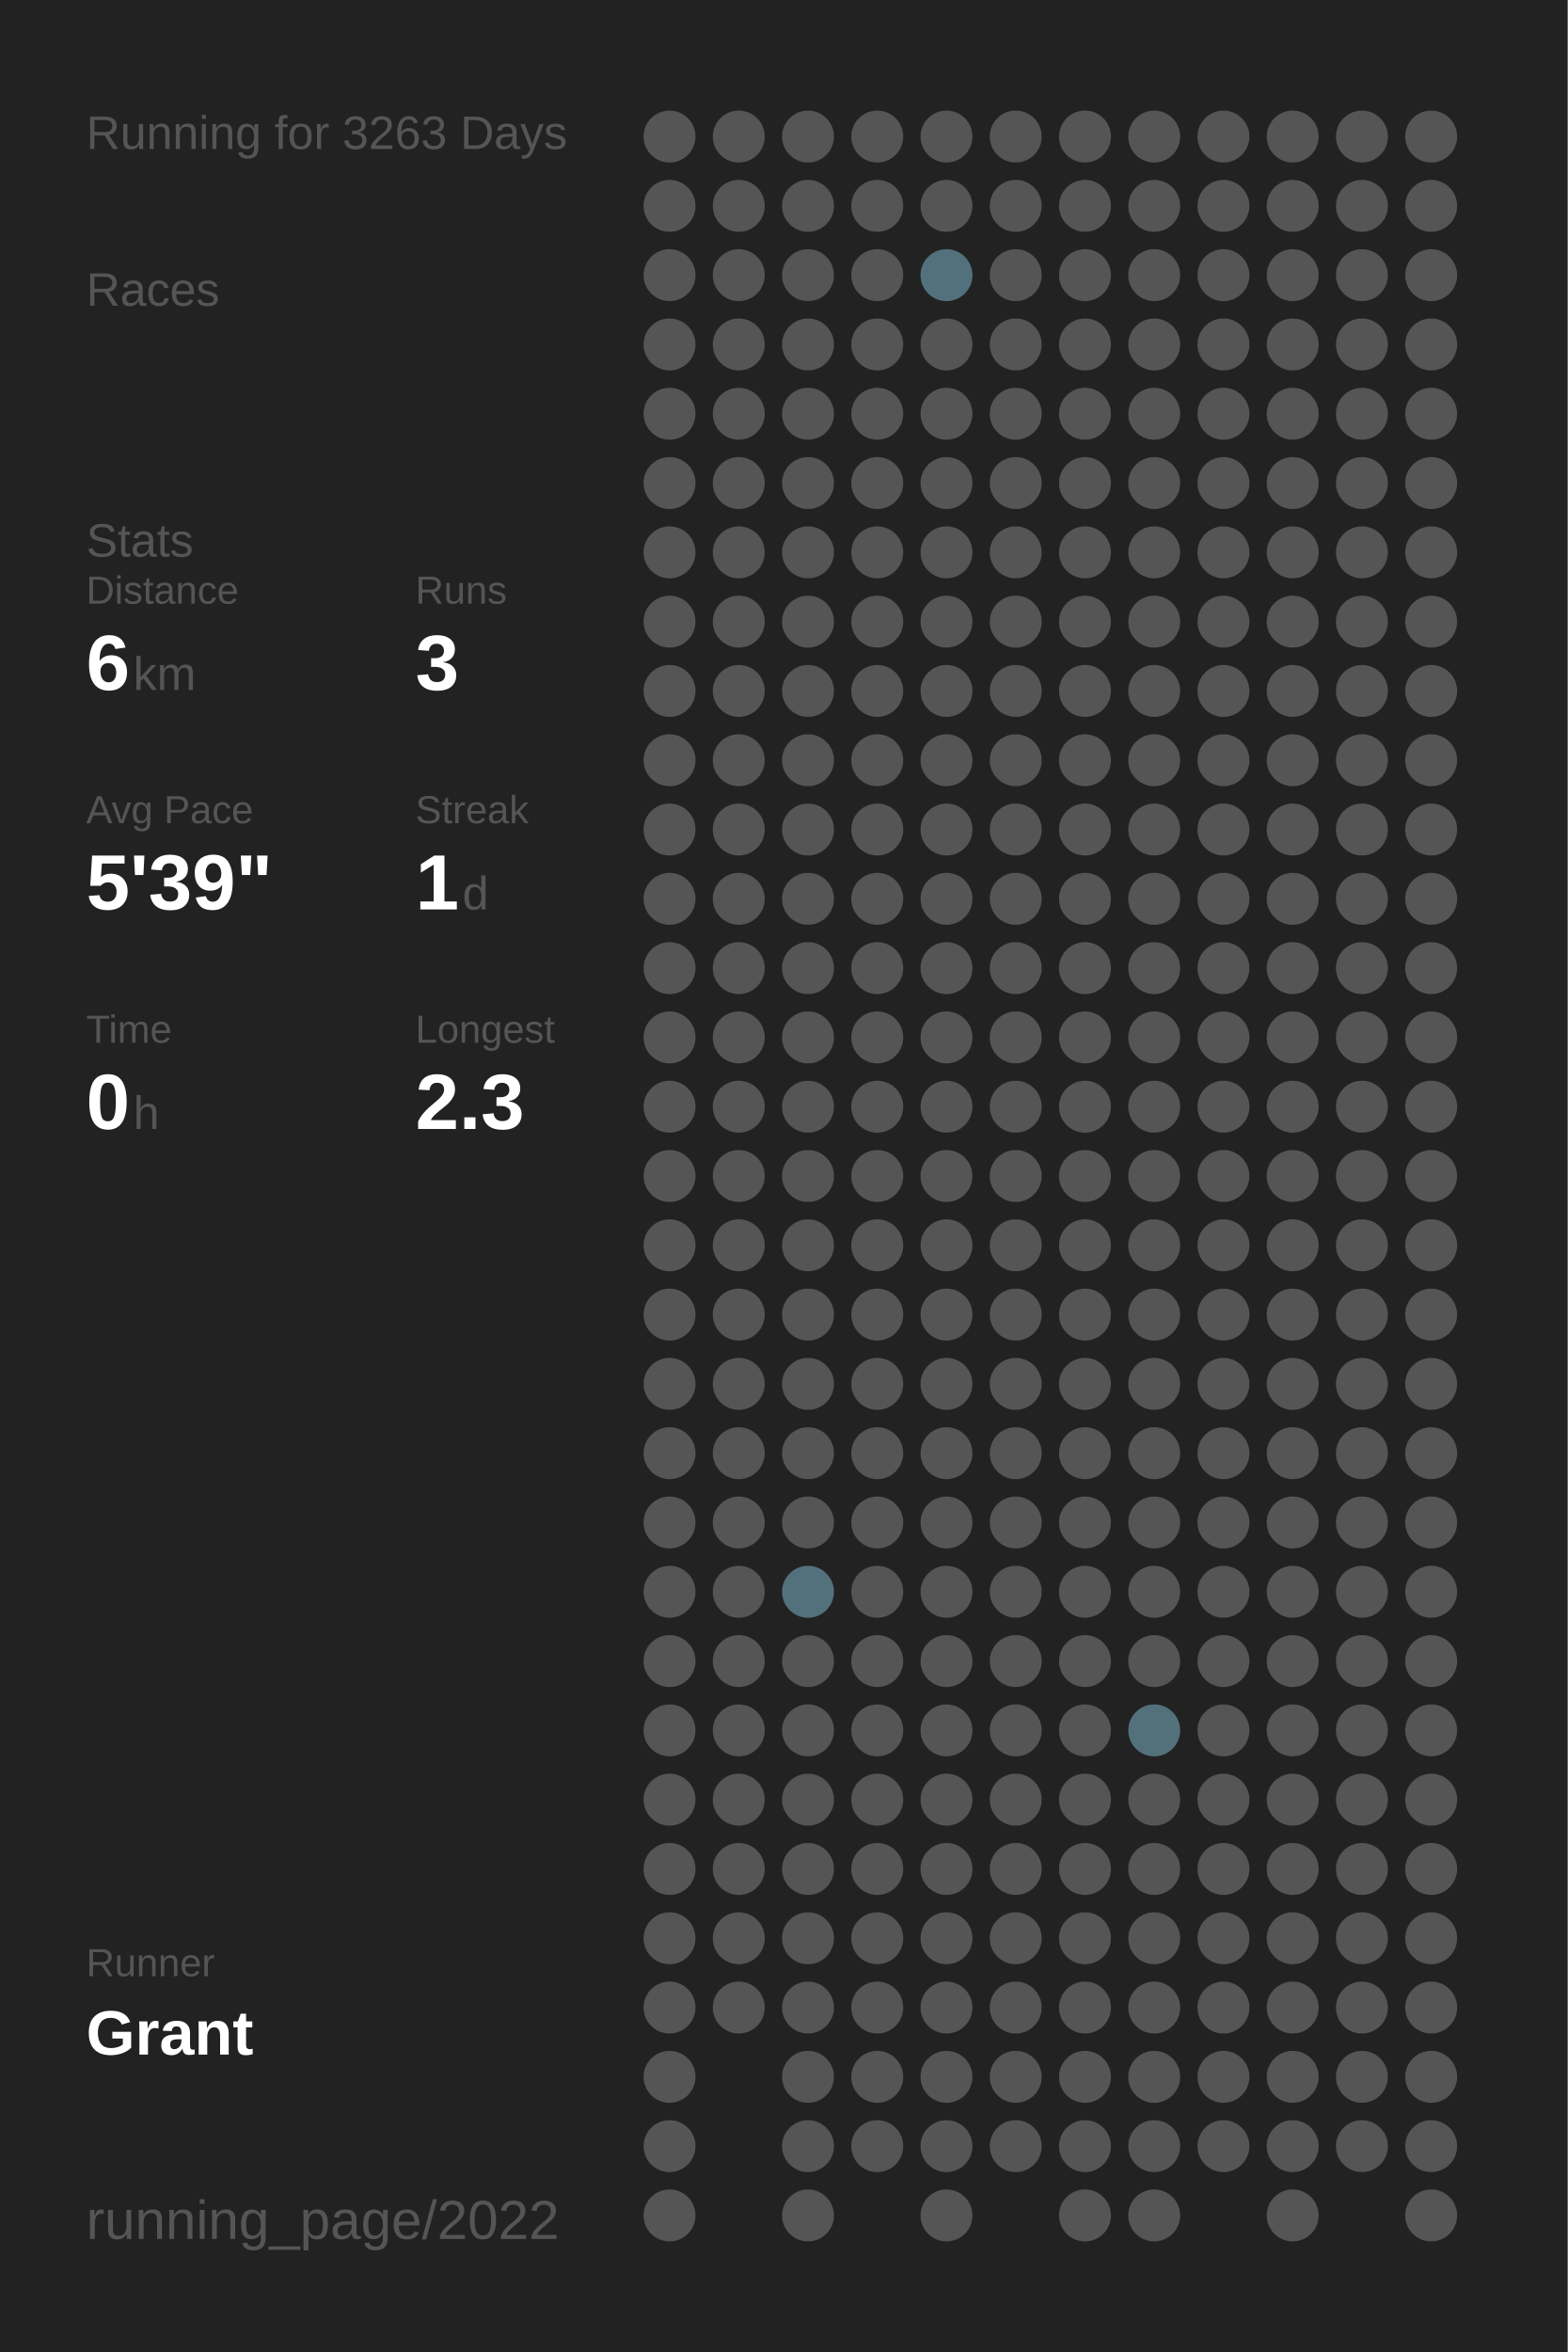
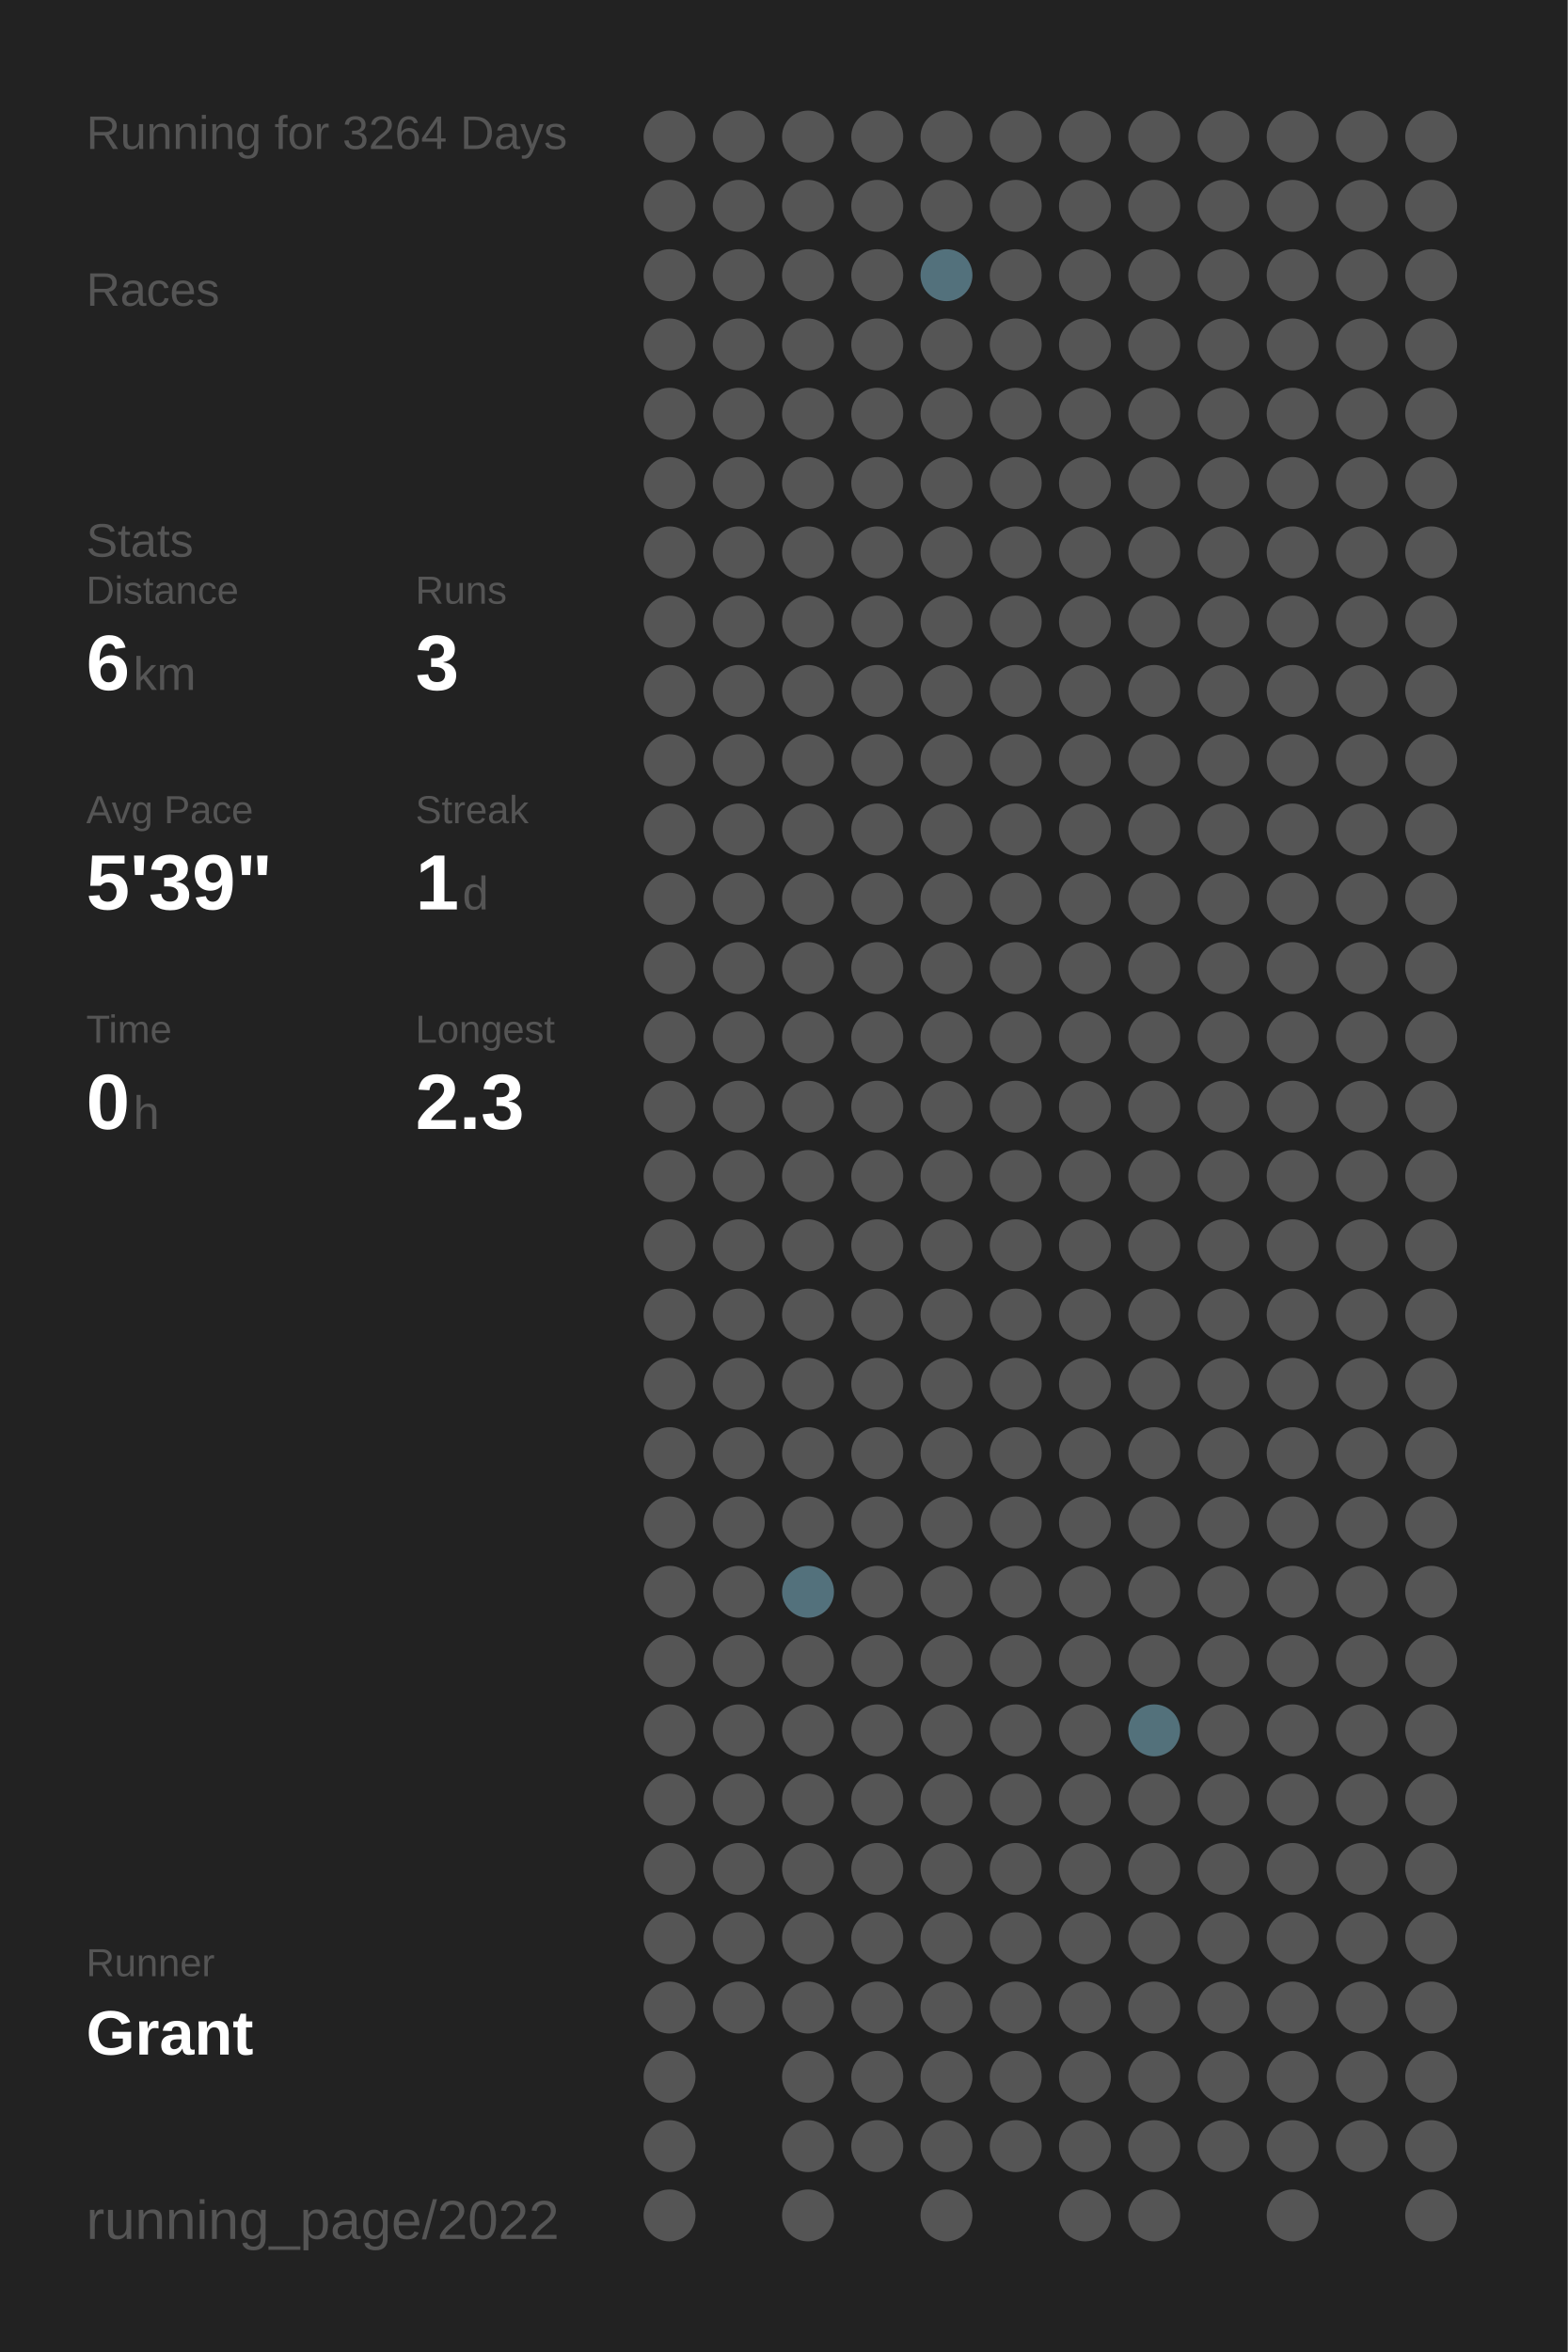
<svg xmlns="http://www.w3.org/2000/svg" baseProfile="full" height="300mm" version="1.1" viewBox="0,0,200,300" width="200mm">
  <defs />
  <rect fill="#222222" height="300" width="200" x="0" y="0" />
-   <text fill="#555555" style="font-size:6px; font-family:Arial;" x="11" y="19">Running for 3263 Days</text>
+   <text fill="#555555" style="font-size:6px; font-family:Arial;" x="11" y="19">Running for 3264 Days</text>
  <text fill="#555555" style="font-size:6px; font-family:Arial;" x="11" y="39">Races</text>
  <text fill="#555555" style="font-size:6px; font-family:Arial;" x="11" y="71">Stats</text>
  <text fill="#555555" style="font-size:5px; font-family:Arial;" x="11" y="77">Distance</text>
  <text fill="#FFFFFF" style="font-size:10px; font-family:Arial; font-weight:bold;" x="11" y="88">6</text>
  <text fill="#555555" style="font-size:6px; font-family:Arial;" x="17" y="88">km</text>
  <text fill="#555555" style="font-size:5px; font-family:Arial;" x="53" y="77">Runs</text>
  <text fill="#FFFFFF" style="font-size:10px; font-family:Arial; font-weight:bold;" x="53" y="88">3</text>
  <text fill="#555555" style="font-size:5px; font-family:Arial;" x="11" y="105">Avg Pace</text>
  <text fill="#FFFFFF" style="font-size:10px; font-family:Arial; font-weight:bold;" x="11" y="116">5'39"</text>
  <text fill="#555555" style="font-size:5px; font-family:Arial;" x="53" y="105">Streak</text>
  <text fill="#FFFFFF" style="font-size:10px; font-family:Arial; font-weight:bold;" x="53" y="116">1</text>
  <text fill="#555555" style="font-size:6px; font-family:Arial;" x="59" y="116">d</text>
  <text fill="#555555" style="font-size:5px; font-family:Arial;" x="11" y="133">Time</text>
  <text fill="#FFFFFF" style="font-size:10px; font-family:Arial; font-weight:bold;" x="11" y="144">0</text>
  <text fill="#555555" style="font-size:6px; font-family:Arial;" x="17" y="144">h</text>
  <text fill="#555555" style="font-size:5px; font-family:Arial;" x="53" y="133">Longest</text>
  <text fill="#FFFFFF" style="font-size:10px; font-family:Arial; font-weight:bold;" x="53" y="144">2.3</text>
  <text fill="#555555" style="font-size:5px; font-family:Arial;" x="11" y="252.065">Runner</text>
  <text fill="#FFFFFF" style="font-size:8px; font-family:Arial; font-weight:bold;" x="11" y="262.065">Grant</text>
  <text fill="#555555" style="font-size:7px; font-family:Arial;" x="11" y="285.581">running_page/2022</text>
  <circle cx="85.417" cy="17.419" fill="#555555" r="3.312" />
  <circle cx="85.417" cy="26.258" fill="#555555" r="3.312" />
  <circle cx="85.417" cy="35.097" fill="#555555" r="3.312" />
  <circle cx="85.417" cy="43.935" fill="#555555" r="3.312" />
  <circle cx="85.417" cy="52.774" fill="#555555" r="3.312" />
  <circle cx="85.417" cy="61.613" fill="#555555" r="3.312" />
  <circle cx="85.417" cy="70.452" fill="#555555" r="3.312" />
  <circle cx="85.417" cy="79.29" fill="#555555" r="3.312" />
  <circle cx="85.417" cy="88.129" fill="#555555" r="3.312" />
  <circle cx="85.417" cy="96.968" fill="#555555" r="3.312" />
  <circle cx="85.417" cy="105.806" fill="#555555" r="3.312" />
  <circle cx="85.417" cy="114.645" fill="#555555" r="3.312" />
  <circle cx="85.417" cy="123.484" fill="#555555" r="3.312" />
  <circle cx="85.417" cy="132.323" fill="#555555" r="3.312" />
  <circle cx="85.417" cy="141.161" fill="#555555" r="3.312" />
  <circle cx="85.417" cy="150" fill="#555555" r="3.312" />
  <circle cx="85.417" cy="158.839" fill="#555555" r="3.312" />
  <circle cx="85.417" cy="167.677" fill="#555555" r="3.312" />
  <circle cx="85.417" cy="176.516" fill="#555555" r="3.312" />
  <circle cx="85.417" cy="185.355" fill="#555555" r="3.312" />
  <circle cx="85.417" cy="194.194" fill="#555555" r="3.312" />
  <circle cx="85.417" cy="203.032" fill="#555555" r="3.312" />
  <circle cx="85.417" cy="211.871" fill="#555555" r="3.312" />
  <circle cx="85.417" cy="220.71" fill="#555555" r="3.312" />
  <circle cx="85.417" cy="229.548" fill="#555555" r="3.312" />
  <circle cx="85.417" cy="238.387" fill="#555555" r="3.312" />
  <circle cx="85.417" cy="247.226" fill="#555555" r="3.312" />
  <circle cx="85.417" cy="256.065" fill="#555555" r="3.312" />
  <circle cx="85.417" cy="264.903" fill="#555555" r="3.312" />
  <circle cx="85.417" cy="273.742" fill="#555555" r="3.312" />
  <circle cx="85.417" cy="282.581" fill="#555555" r="3.312" />
  <circle cx="94.25" cy="17.419" fill="#555555" r="3.312" />
  <circle cx="94.25" cy="26.258" fill="#555555" r="3.312" />
  <circle cx="94.25" cy="35.097" fill="#555555" r="3.312" />
  <circle cx="94.25" cy="43.935" fill="#555555" r="3.312" />
  <circle cx="94.25" cy="52.774" fill="#555555" r="3.312" />
  <circle cx="94.25" cy="61.613" fill="#555555" r="3.312" />
  <circle cx="94.25" cy="70.452" fill="#555555" r="3.312" />
  <circle cx="94.25" cy="79.29" fill="#555555" r="3.312" />
  <circle cx="94.25" cy="88.129" fill="#555555" r="3.312" />
  <circle cx="94.25" cy="96.968" fill="#555555" r="3.312" />
  <circle cx="94.25" cy="105.806" fill="#555555" r="3.312" />
  <circle cx="94.25" cy="114.645" fill="#555555" r="3.312" />
  <circle cx="94.25" cy="123.484" fill="#555555" r="3.312" />
  <circle cx="94.25" cy="132.323" fill="#555555" r="3.312" />
  <circle cx="94.25" cy="141.161" fill="#555555" r="3.312" />
  <circle cx="94.25" cy="150" fill="#555555" r="3.312" />
  <circle cx="94.25" cy="158.839" fill="#555555" r="3.312" />
  <circle cx="94.25" cy="167.677" fill="#555555" r="3.312" />
  <circle cx="94.25" cy="176.516" fill="#555555" r="3.312" />
  <circle cx="94.25" cy="185.355" fill="#555555" r="3.312" />
  <circle cx="94.25" cy="194.194" fill="#555555" r="3.312" />
  <circle cx="94.25" cy="203.032" fill="#555555" r="3.312" />
  <circle cx="94.25" cy="211.871" fill="#555555" r="3.312" />
  <circle cx="94.25" cy="220.71" fill="#555555" r="3.312" />
  <circle cx="94.25" cy="229.548" fill="#555555" r="3.312" />
  <circle cx="94.25" cy="238.387" fill="#555555" r="3.312" />
  <circle cx="94.25" cy="247.226" fill="#555555" r="3.312" />
  <circle cx="94.25" cy="256.065" fill="#555555" r="3.312" />
  <circle cx="103.083" cy="17.419" fill="#555555" r="3.312" />
  <circle cx="103.083" cy="26.258" fill="#555555" r="3.312" />
  <circle cx="103.083" cy="35.097" fill="#555555" r="3.312" />
  <circle cx="103.083" cy="43.935" fill="#555555" r="3.312" />
  <circle cx="103.083" cy="52.774" fill="#555555" r="3.312" />
  <circle cx="103.083" cy="61.613" fill="#555555" r="3.312" />
  <circle cx="103.083" cy="70.452" fill="#555555" r="3.312" />
  <circle cx="103.083" cy="79.29" fill="#555555" r="3.312" />
  <circle cx="103.083" cy="88.129" fill="#555555" r="3.312" />
  <circle cx="103.083" cy="96.968" fill="#555555" r="3.312" />
  <circle cx="103.083" cy="105.806" fill="#555555" r="3.312" />
  <circle cx="103.083" cy="114.645" fill="#555555" r="3.312" />
  <circle cx="103.083" cy="123.484" fill="#555555" r="3.312" />
  <circle cx="103.083" cy="132.323" fill="#555555" r="3.312" />
  <circle cx="103.083" cy="141.161" fill="#555555" r="3.312" />
  <circle cx="103.083" cy="150" fill="#555555" r="3.312" />
  <circle cx="103.083" cy="158.839" fill="#555555" r="3.312" />
  <circle cx="103.083" cy="167.677" fill="#555555" r="3.312" />
  <circle cx="103.083" cy="176.516" fill="#555555" r="3.312" />
  <circle cx="103.083" cy="185.355" fill="#555555" r="3.312" />
  <circle cx="103.083" cy="194.194" fill="#555555" r="3.312" />
  <circle cx="103.083" cy="203.032" fill="#53717c" r="3.312" />
  <circle cx="103.083" cy="211.871" fill="#555555" r="3.312" />
  <circle cx="103.083" cy="220.71" fill="#555555" r="3.312" />
  <circle cx="103.083" cy="229.548" fill="#555555" r="3.312" />
  <circle cx="103.083" cy="238.387" fill="#555555" r="3.312" />
  <circle cx="103.083" cy="247.226" fill="#555555" r="3.312" />
  <circle cx="103.083" cy="256.065" fill="#555555" r="3.312" />
  <circle cx="103.083" cy="264.903" fill="#555555" r="3.312" />
  <circle cx="103.083" cy="273.742" fill="#555555" r="3.312" />
  <circle cx="103.083" cy="282.581" fill="#555555" r="3.312" />
  <circle cx="111.917" cy="17.419" fill="#555555" r="3.312" />
  <circle cx="111.917" cy="26.258" fill="#555555" r="3.312" />
  <circle cx="111.917" cy="35.097" fill="#555555" r="3.312" />
  <circle cx="111.917" cy="43.935" fill="#555555" r="3.312" />
  <circle cx="111.917" cy="52.774" fill="#555555" r="3.312" />
  <circle cx="111.917" cy="61.613" fill="#555555" r="3.312" />
  <circle cx="111.917" cy="70.452" fill="#555555" r="3.312" />
  <circle cx="111.917" cy="79.29" fill="#555555" r="3.312" />
  <circle cx="111.917" cy="88.129" fill="#555555" r="3.312" />
  <circle cx="111.917" cy="96.968" fill="#555555" r="3.312" />
  <circle cx="111.917" cy="105.806" fill="#555555" r="3.312" />
  <circle cx="111.917" cy="114.645" fill="#555555" r="3.312" />
  <circle cx="111.917" cy="123.484" fill="#555555" r="3.312" />
  <circle cx="111.917" cy="132.323" fill="#555555" r="3.312" />
  <circle cx="111.917" cy="141.161" fill="#555555" r="3.312" />
  <circle cx="111.917" cy="150" fill="#555555" r="3.312" />
  <circle cx="111.917" cy="158.839" fill="#555555" r="3.312" />
  <circle cx="111.917" cy="167.677" fill="#555555" r="3.312" />
  <circle cx="111.917" cy="176.516" fill="#555555" r="3.312" />
  <circle cx="111.917" cy="185.355" fill="#555555" r="3.312" />
  <circle cx="111.917" cy="194.194" fill="#555555" r="3.312" />
  <circle cx="111.917" cy="203.032" fill="#555555" r="3.312" />
  <circle cx="111.917" cy="211.871" fill="#555555" r="3.312" />
  <circle cx="111.917" cy="220.71" fill="#555555" r="3.312" />
  <circle cx="111.917" cy="229.548" fill="#555555" r="3.312" />
  <circle cx="111.917" cy="238.387" fill="#555555" r="3.312" />
  <circle cx="111.917" cy="247.226" fill="#555555" r="3.312" />
  <circle cx="111.917" cy="256.065" fill="#555555" r="3.312" />
  <circle cx="111.917" cy="264.903" fill="#555555" r="3.312" />
  <circle cx="111.917" cy="273.742" fill="#555555" r="3.312" />
  <circle cx="120.75" cy="17.419" fill="#555555" r="3.312" />
  <circle cx="120.75" cy="26.258" fill="#555555" r="3.312" />
  <circle cx="120.75" cy="35.097" fill="#53717c" r="3.312" />
  <circle cx="120.75" cy="43.935" fill="#555555" r="3.312" />
  <circle cx="120.75" cy="52.774" fill="#555555" r="3.312" />
  <circle cx="120.75" cy="61.613" fill="#555555" r="3.312" />
  <circle cx="120.75" cy="70.452" fill="#555555" r="3.312" />
  <circle cx="120.75" cy="79.29" fill="#555555" r="3.312" />
  <circle cx="120.75" cy="88.129" fill="#555555" r="3.312" />
  <circle cx="120.75" cy="96.968" fill="#555555" r="3.312" />
  <circle cx="120.75" cy="105.806" fill="#555555" r="3.312" />
  <circle cx="120.75" cy="114.645" fill="#555555" r="3.312" />
  <circle cx="120.75" cy="123.484" fill="#555555" r="3.312" />
  <circle cx="120.75" cy="132.323" fill="#555555" r="3.312" />
  <circle cx="120.75" cy="141.161" fill="#555555" r="3.312" />
  <circle cx="120.75" cy="150" fill="#555555" r="3.312" />
  <circle cx="120.75" cy="158.839" fill="#555555" r="3.312" />
  <circle cx="120.75" cy="167.677" fill="#555555" r="3.312" />
  <circle cx="120.75" cy="176.516" fill="#555555" r="3.312" />
  <circle cx="120.75" cy="185.355" fill="#555555" r="3.312" />
  <circle cx="120.75" cy="194.194" fill="#555555" r="3.312" />
  <circle cx="120.75" cy="203.032" fill="#555555" r="3.312" />
  <circle cx="120.75" cy="211.871" fill="#555555" r="3.312" />
  <circle cx="120.75" cy="220.71" fill="#555555" r="3.312" />
  <circle cx="120.75" cy="229.548" fill="#555555" r="3.312" />
  <circle cx="120.75" cy="238.387" fill="#555555" r="3.312" />
  <circle cx="120.75" cy="247.226" fill="#555555" r="3.312" />
  <circle cx="120.75" cy="256.065" fill="#555555" r="3.312" />
  <circle cx="120.75" cy="264.903" fill="#555555" r="3.312" />
  <circle cx="120.75" cy="273.742" fill="#555555" r="3.312" />
  <circle cx="120.75" cy="282.581" fill="#555555" r="3.312" />
  <circle cx="129.583" cy="17.419" fill="#555555" r="3.312" />
  <circle cx="129.583" cy="26.258" fill="#555555" r="3.312" />
  <circle cx="129.583" cy="35.097" fill="#555555" r="3.312" />
  <circle cx="129.583" cy="43.935" fill="#555555" r="3.312" />
  <circle cx="129.583" cy="52.774" fill="#555555" r="3.312" />
  <circle cx="129.583" cy="61.613" fill="#555555" r="3.312" />
  <circle cx="129.583" cy="70.452" fill="#555555" r="3.312" />
  <circle cx="129.583" cy="79.29" fill="#555555" r="3.312" />
  <circle cx="129.583" cy="88.129" fill="#555555" r="3.312" />
  <circle cx="129.583" cy="96.968" fill="#555555" r="3.312" />
  <circle cx="129.583" cy="105.806" fill="#555555" r="3.312" />
  <circle cx="129.583" cy="114.645" fill="#555555" r="3.312" />
  <circle cx="129.583" cy="123.484" fill="#555555" r="3.312" />
  <circle cx="129.583" cy="132.323" fill="#555555" r="3.312" />
  <circle cx="129.583" cy="141.161" fill="#555555" r="3.312" />
  <circle cx="129.583" cy="150" fill="#555555" r="3.312" />
  <circle cx="129.583" cy="158.839" fill="#555555" r="3.312" />
  <circle cx="129.583" cy="167.677" fill="#555555" r="3.312" />
  <circle cx="129.583" cy="176.516" fill="#555555" r="3.312" />
  <circle cx="129.583" cy="185.355" fill="#555555" r="3.312" />
  <circle cx="129.583" cy="194.194" fill="#555555" r="3.312" />
  <circle cx="129.583" cy="203.032" fill="#555555" r="3.312" />
  <circle cx="129.583" cy="211.871" fill="#555555" r="3.312" />
  <circle cx="129.583" cy="220.71" fill="#555555" r="3.312" />
  <circle cx="129.583" cy="229.548" fill="#555555" r="3.312" />
  <circle cx="129.583" cy="238.387" fill="#555555" r="3.312" />
  <circle cx="129.583" cy="247.226" fill="#555555" r="3.312" />
  <circle cx="129.583" cy="256.065" fill="#555555" r="3.312" />
  <circle cx="129.583" cy="264.903" fill="#555555" r="3.312" />
  <circle cx="129.583" cy="273.742" fill="#555555" r="3.312" />
  <circle cx="138.417" cy="17.419" fill="#555555" r="3.312" />
  <circle cx="138.417" cy="26.258" fill="#555555" r="3.312" />
  <circle cx="138.417" cy="35.097" fill="#555555" r="3.312" />
  <circle cx="138.417" cy="43.935" fill="#555555" r="3.312" />
  <circle cx="138.417" cy="52.774" fill="#555555" r="3.312" />
  <circle cx="138.417" cy="61.613" fill="#555555" r="3.312" />
  <circle cx="138.417" cy="70.452" fill="#555555" r="3.312" />
  <circle cx="138.417" cy="79.29" fill="#555555" r="3.312" />
  <circle cx="138.417" cy="88.129" fill="#555555" r="3.312" />
  <circle cx="138.417" cy="96.968" fill="#555555" r="3.312" />
  <circle cx="138.417" cy="105.806" fill="#555555" r="3.312" />
  <circle cx="138.417" cy="114.645" fill="#555555" r="3.312" />
  <circle cx="138.417" cy="123.484" fill="#555555" r="3.312" />
  <circle cx="138.417" cy="132.323" fill="#555555" r="3.312" />
  <circle cx="138.417" cy="141.161" fill="#555555" r="3.312" />
  <circle cx="138.417" cy="150" fill="#555555" r="3.312" />
  <circle cx="138.417" cy="158.839" fill="#555555" r="3.312" />
  <circle cx="138.417" cy="167.677" fill="#555555" r="3.312" />
  <circle cx="138.417" cy="176.516" fill="#555555" r="3.312" />
  <circle cx="138.417" cy="185.355" fill="#555555" r="3.312" />
  <circle cx="138.417" cy="194.194" fill="#555555" r="3.312" />
  <circle cx="138.417" cy="203.032" fill="#555555" r="3.312" />
  <circle cx="138.417" cy="211.871" fill="#555555" r="3.312" />
  <circle cx="138.417" cy="220.71" fill="#555555" r="3.312" />
  <circle cx="138.417" cy="229.548" fill="#555555" r="3.312" />
  <circle cx="138.417" cy="238.387" fill="#555555" r="3.312" />
  <circle cx="138.417" cy="247.226" fill="#555555" r="3.312" />
  <circle cx="138.417" cy="256.065" fill="#555555" r="3.312" />
  <circle cx="138.417" cy="264.903" fill="#555555" r="3.312" />
  <circle cx="138.417" cy="273.742" fill="#555555" r="3.312" />
  <circle cx="138.417" cy="282.581" fill="#555555" r="3.312" />
  <circle cx="147.25" cy="17.419" fill="#555555" r="3.312" />
  <circle cx="147.25" cy="26.258" fill="#555555" r="3.312" />
  <circle cx="147.25" cy="35.097" fill="#555555" r="3.312" />
  <circle cx="147.25" cy="43.935" fill="#555555" r="3.312" />
  <circle cx="147.25" cy="52.774" fill="#555555" r="3.312" />
  <circle cx="147.25" cy="61.613" fill="#555555" r="3.312" />
  <circle cx="147.25" cy="70.452" fill="#555555" r="3.312" />
  <circle cx="147.25" cy="79.29" fill="#555555" r="3.312" />
  <circle cx="147.25" cy="88.129" fill="#555555" r="3.312" />
  <circle cx="147.25" cy="96.968" fill="#555555" r="3.312" />
  <circle cx="147.25" cy="105.806" fill="#555555" r="3.312" />
  <circle cx="147.25" cy="114.645" fill="#555555" r="3.312" />
  <circle cx="147.25" cy="123.484" fill="#555555" r="3.312" />
  <circle cx="147.25" cy="132.323" fill="#555555" r="3.312" />
  <circle cx="147.25" cy="141.161" fill="#555555" r="3.312" />
  <circle cx="147.25" cy="150" fill="#555555" r="3.312" />
  <circle cx="147.25" cy="158.839" fill="#555555" r="3.312" />
  <circle cx="147.25" cy="167.677" fill="#555555" r="3.312" />
  <circle cx="147.25" cy="176.516" fill="#555555" r="3.312" />
  <circle cx="147.25" cy="185.355" fill="#555555" r="3.312" />
  <circle cx="147.25" cy="194.194" fill="#555555" r="3.312" />
  <circle cx="147.25" cy="203.032" fill="#555555" r="3.312" />
  <circle cx="147.25" cy="211.871" fill="#555555" r="3.312" />
  <circle cx="147.25" cy="220.71" fill="#53717b" r="3.312" />
  <circle cx="147.25" cy="229.548" fill="#555555" r="3.312" />
  <circle cx="147.25" cy="238.387" fill="#555555" r="3.312" />
  <circle cx="147.25" cy="247.226" fill="#555555" r="3.312" />
  <circle cx="147.25" cy="256.065" fill="#555555" r="3.312" />
  <circle cx="147.25" cy="264.903" fill="#555555" r="3.312" />
  <circle cx="147.25" cy="273.742" fill="#555555" r="3.312" />
  <circle cx="147.25" cy="282.581" fill="#555555" r="3.312" />
  <circle cx="156.083" cy="17.419" fill="#555555" r="3.312" />
  <circle cx="156.083" cy="26.258" fill="#555555" r="3.312" />
  <circle cx="156.083" cy="35.097" fill="#555555" r="3.312" />
  <circle cx="156.083" cy="43.935" fill="#555555" r="3.312" />
  <circle cx="156.083" cy="52.774" fill="#555555" r="3.312" />
  <circle cx="156.083" cy="61.613" fill="#555555" r="3.312" />
  <circle cx="156.083" cy="70.452" fill="#555555" r="3.312" />
  <circle cx="156.083" cy="79.29" fill="#555555" r="3.312" />
  <circle cx="156.083" cy="88.129" fill="#555555" r="3.312" />
  <circle cx="156.083" cy="96.968" fill="#555555" r="3.312" />
  <circle cx="156.083" cy="105.806" fill="#555555" r="3.312" />
  <circle cx="156.083" cy="114.645" fill="#555555" r="3.312" />
  <circle cx="156.083" cy="123.484" fill="#555555" r="3.312" />
  <circle cx="156.083" cy="132.323" fill="#555555" r="3.312" />
  <circle cx="156.083" cy="141.161" fill="#555555" r="3.312" />
  <circle cx="156.083" cy="150" fill="#555555" r="3.312" />
  <circle cx="156.083" cy="158.839" fill="#555555" r="3.312" />
  <circle cx="156.083" cy="167.677" fill="#555555" r="3.312" />
  <circle cx="156.083" cy="176.516" fill="#555555" r="3.312" />
  <circle cx="156.083" cy="185.355" fill="#555555" r="3.312" />
  <circle cx="156.083" cy="194.194" fill="#555555" r="3.312" />
  <circle cx="156.083" cy="203.032" fill="#555555" r="3.312" />
  <circle cx="156.083" cy="211.871" fill="#555555" r="3.312" />
  <circle cx="156.083" cy="220.71" fill="#555555" r="3.312" />
  <circle cx="156.083" cy="229.548" fill="#555555" r="3.312" />
  <circle cx="156.083" cy="238.387" fill="#555555" r="3.312" />
  <circle cx="156.083" cy="247.226" fill="#555555" r="3.312" />
  <circle cx="156.083" cy="256.065" fill="#555555" r="3.312" />
  <circle cx="156.083" cy="264.903" fill="#555555" r="3.312" />
  <circle cx="156.083" cy="273.742" fill="#555555" r="3.312" />
  <circle cx="164.917" cy="17.419" fill="#555555" r="3.312" />
  <circle cx="164.917" cy="26.258" fill="#555555" r="3.312" />
  <circle cx="164.917" cy="35.097" fill="#555555" r="3.312" />
  <circle cx="164.917" cy="43.935" fill="#555555" r="3.312" />
  <circle cx="164.917" cy="52.774" fill="#555555" r="3.312" />
  <circle cx="164.917" cy="61.613" fill="#555555" r="3.312" />
  <circle cx="164.917" cy="70.452" fill="#555555" r="3.312" />
  <circle cx="164.917" cy="79.29" fill="#555555" r="3.312" />
  <circle cx="164.917" cy="88.129" fill="#555555" r="3.312" />
  <circle cx="164.917" cy="96.968" fill="#555555" r="3.312" />
  <circle cx="164.917" cy="105.806" fill="#555555" r="3.312" />
  <circle cx="164.917" cy="114.645" fill="#555555" r="3.312" />
  <circle cx="164.917" cy="123.484" fill="#555555" r="3.312" />
  <circle cx="164.917" cy="132.323" fill="#555555" r="3.312" />
  <circle cx="164.917" cy="141.161" fill="#555555" r="3.312" />
  <circle cx="164.917" cy="150" fill="#555555" r="3.312" />
  <circle cx="164.917" cy="158.839" fill="#555555" r="3.312" />
  <circle cx="164.917" cy="167.677" fill="#555555" r="3.312" />
  <circle cx="164.917" cy="176.516" fill="#555555" r="3.312" />
  <circle cx="164.917" cy="185.355" fill="#555555" r="3.312" />
  <circle cx="164.917" cy="194.194" fill="#555555" r="3.312" />
  <circle cx="164.917" cy="203.032" fill="#555555" r="3.312" />
  <circle cx="164.917" cy="211.871" fill="#555555" r="3.312" />
  <circle cx="164.917" cy="220.71" fill="#555555" r="3.312" />
  <circle cx="164.917" cy="229.548" fill="#555555" r="3.312" />
  <circle cx="164.917" cy="238.387" fill="#555555" r="3.312" />
  <circle cx="164.917" cy="247.226" fill="#555555" r="3.312" />
  <circle cx="164.917" cy="256.065" fill="#555555" r="3.312" />
  <circle cx="164.917" cy="264.903" fill="#555555" r="3.312" />
  <circle cx="164.917" cy="273.742" fill="#555555" r="3.312" />
  <circle cx="164.917" cy="282.581" fill="#555555" r="3.312" />
  <circle cx="173.75" cy="17.419" fill="#555555" r="3.312" />
  <circle cx="173.75" cy="26.258" fill="#555555" r="3.312" />
  <circle cx="173.75" cy="35.097" fill="#555555" r="3.312" />
  <circle cx="173.75" cy="43.935" fill="#555555" r="3.312" />
  <circle cx="173.75" cy="52.774" fill="#555555" r="3.312" />
  <circle cx="173.75" cy="61.613" fill="#555555" r="3.312" />
  <circle cx="173.75" cy="70.452" fill="#555555" r="3.312" />
  <circle cx="173.75" cy="79.29" fill="#555555" r="3.312" />
  <circle cx="173.75" cy="88.129" fill="#555555" r="3.312" />
  <circle cx="173.75" cy="96.968" fill="#555555" r="3.312" />
  <circle cx="173.75" cy="105.806" fill="#555555" r="3.312" />
  <circle cx="173.75" cy="114.645" fill="#555555" r="3.312" />
  <circle cx="173.75" cy="123.484" fill="#555555" r="3.312" />
  <circle cx="173.75" cy="132.323" fill="#555555" r="3.312" />
  <circle cx="173.75" cy="141.161" fill="#555555" r="3.312" />
  <circle cx="173.75" cy="150" fill="#555555" r="3.312" />
  <circle cx="173.75" cy="158.839" fill="#555555" r="3.312" />
  <circle cx="173.75" cy="167.677" fill="#555555" r="3.312" />
  <circle cx="173.75" cy="176.516" fill="#555555" r="3.312" />
  <circle cx="173.75" cy="185.355" fill="#555555" r="3.312" />
  <circle cx="173.75" cy="194.194" fill="#555555" r="3.312" />
  <circle cx="173.75" cy="203.032" fill="#555555" r="3.312" />
  <circle cx="173.75" cy="211.871" fill="#555555" r="3.312" />
  <circle cx="173.75" cy="220.71" fill="#555555" r="3.312" />
  <circle cx="173.75" cy="229.548" fill="#555555" r="3.312" />
  <circle cx="173.75" cy="238.387" fill="#555555" r="3.312" />
  <circle cx="173.75" cy="247.226" fill="#555555" r="3.312" />
  <circle cx="173.75" cy="256.065" fill="#555555" r="3.312" />
  <circle cx="173.75" cy="264.903" fill="#555555" r="3.312" />
  <circle cx="173.75" cy="273.742" fill="#555555" r="3.312" />
  <circle cx="182.583" cy="17.419" fill="#555555" r="3.312" />
  <circle cx="182.583" cy="26.258" fill="#555555" r="3.312" />
  <circle cx="182.583" cy="35.097" fill="#555555" r="3.312" />
  <circle cx="182.583" cy="43.935" fill="#555555" r="3.312" />
  <circle cx="182.583" cy="52.774" fill="#555555" r="3.312" />
  <circle cx="182.583" cy="61.613" fill="#555555" r="3.312" />
  <circle cx="182.583" cy="70.452" fill="#555555" r="3.312" />
  <circle cx="182.583" cy="79.29" fill="#555555" r="3.312" />
  <circle cx="182.583" cy="88.129" fill="#555555" r="3.312" />
  <circle cx="182.583" cy="96.968" fill="#555555" r="3.312" />
  <circle cx="182.583" cy="105.806" fill="#555555" r="3.312" />
  <circle cx="182.583" cy="114.645" fill="#555555" r="3.312" />
  <circle cx="182.583" cy="123.484" fill="#555555" r="3.312" />
  <circle cx="182.583" cy="132.323" fill="#555555" r="3.312" />
  <circle cx="182.583" cy="141.161" fill="#555555" r="3.312" />
  <circle cx="182.583" cy="150" fill="#555555" r="3.312" />
  <circle cx="182.583" cy="158.839" fill="#555555" r="3.312" />
  <circle cx="182.583" cy="167.677" fill="#555555" r="3.312" />
  <circle cx="182.583" cy="176.516" fill="#555555" r="3.312" />
  <circle cx="182.583" cy="185.355" fill="#555555" r="3.312" />
  <circle cx="182.583" cy="194.194" fill="#555555" r="3.312" />
  <circle cx="182.583" cy="203.032" fill="#555555" r="3.312" />
  <circle cx="182.583" cy="211.871" fill="#555555" r="3.312" />
  <circle cx="182.583" cy="220.71" fill="#555555" r="3.312" />
  <circle cx="182.583" cy="229.548" fill="#555555" r="3.312" />
  <circle cx="182.583" cy="238.387" fill="#555555" r="3.312" />
  <circle cx="182.583" cy="247.226" fill="#555555" r="3.312" />
  <circle cx="182.583" cy="256.065" fill="#555555" r="3.312" />
  <circle cx="182.583" cy="264.903" fill="#555555" r="3.312" />
  <circle cx="182.583" cy="273.742" fill="#555555" r="3.312" />
  <circle cx="182.583" cy="282.581" fill="#555555" r="3.312" />
</svg>
